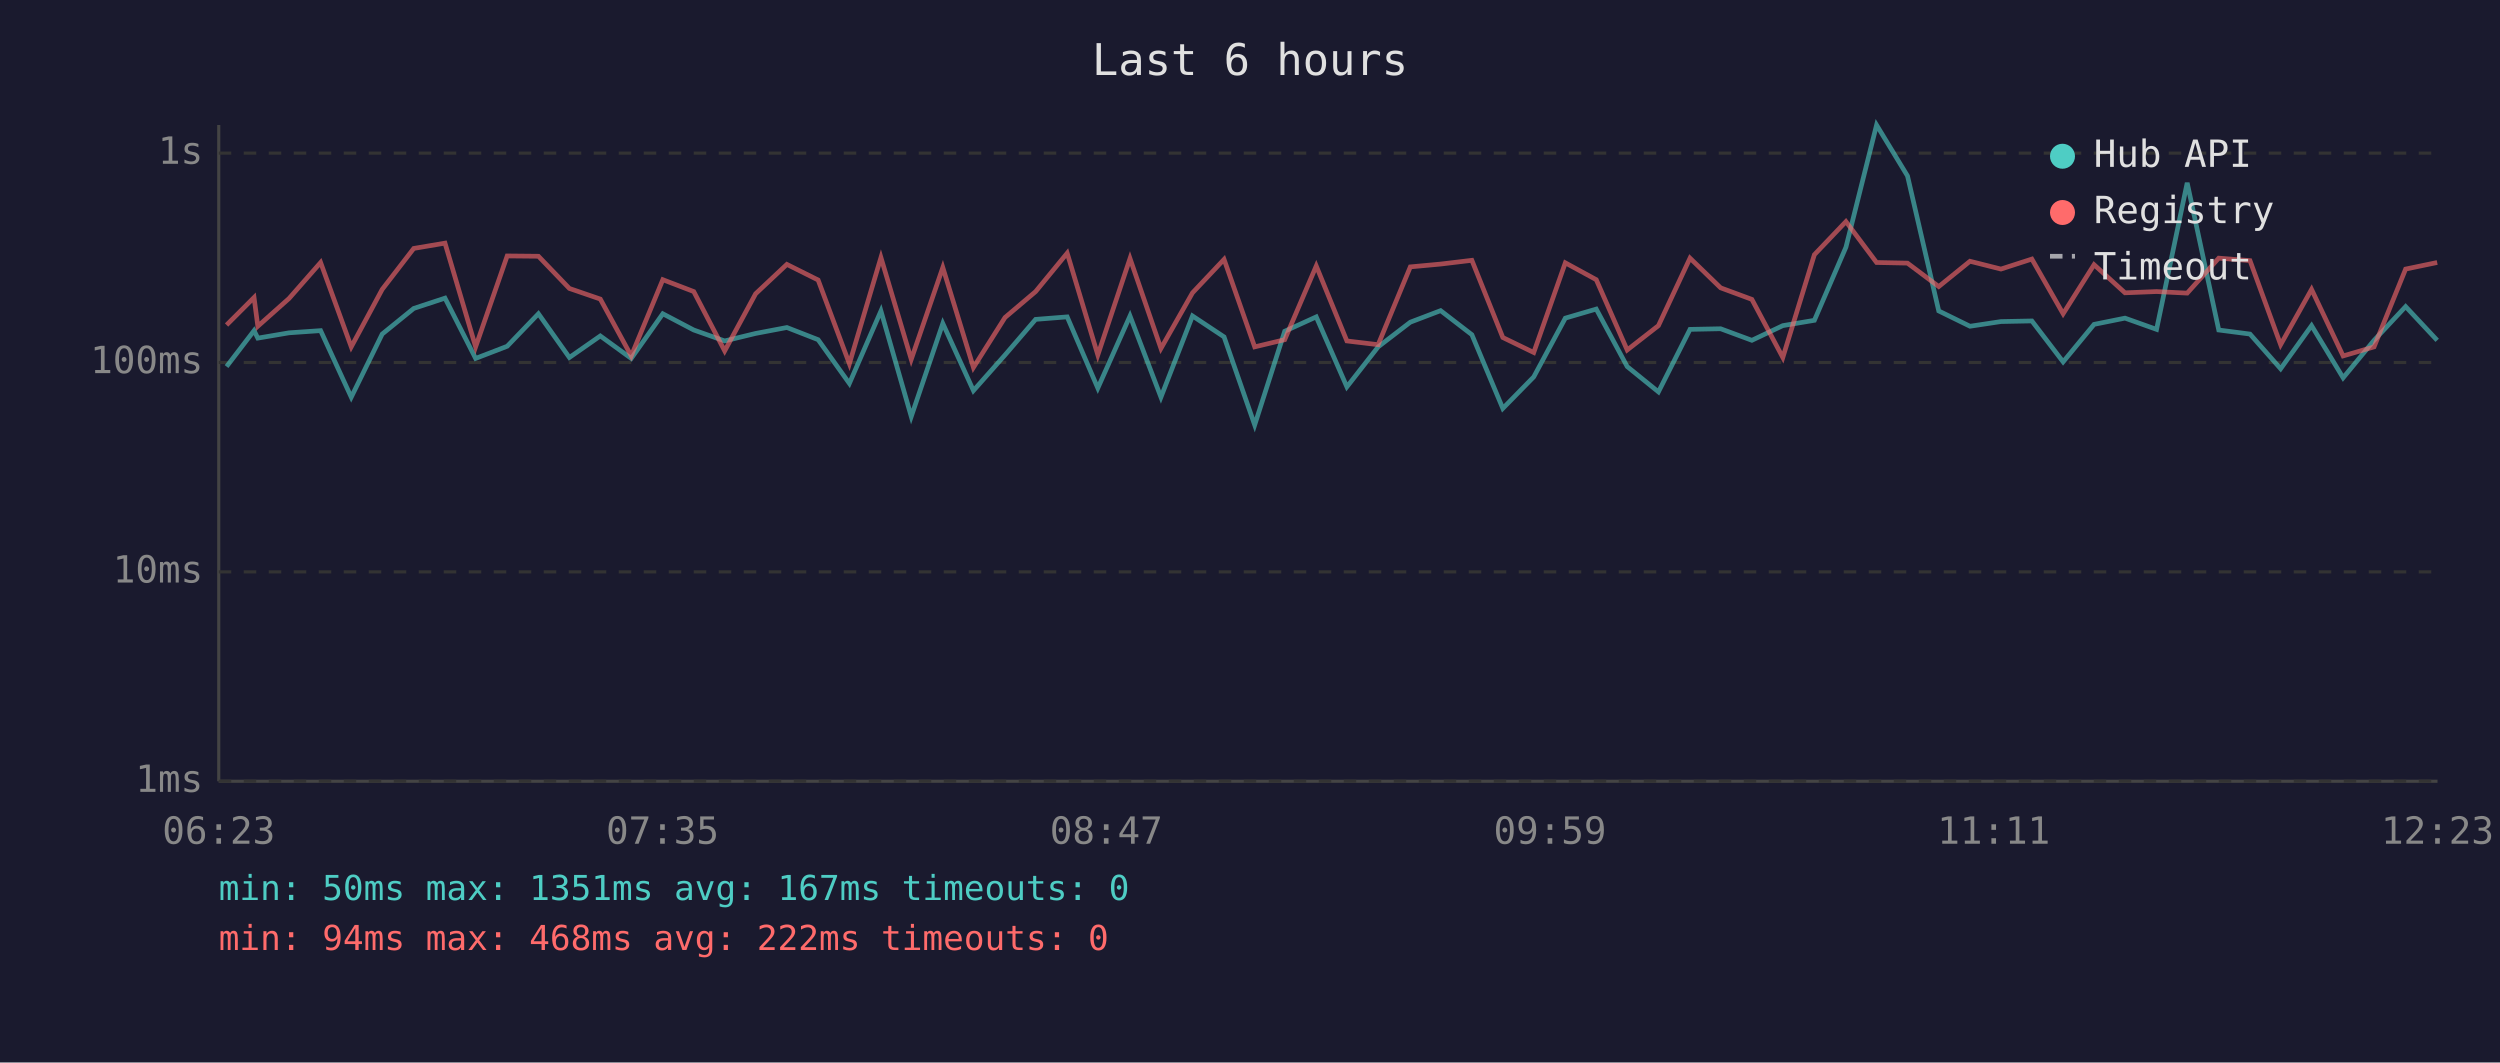
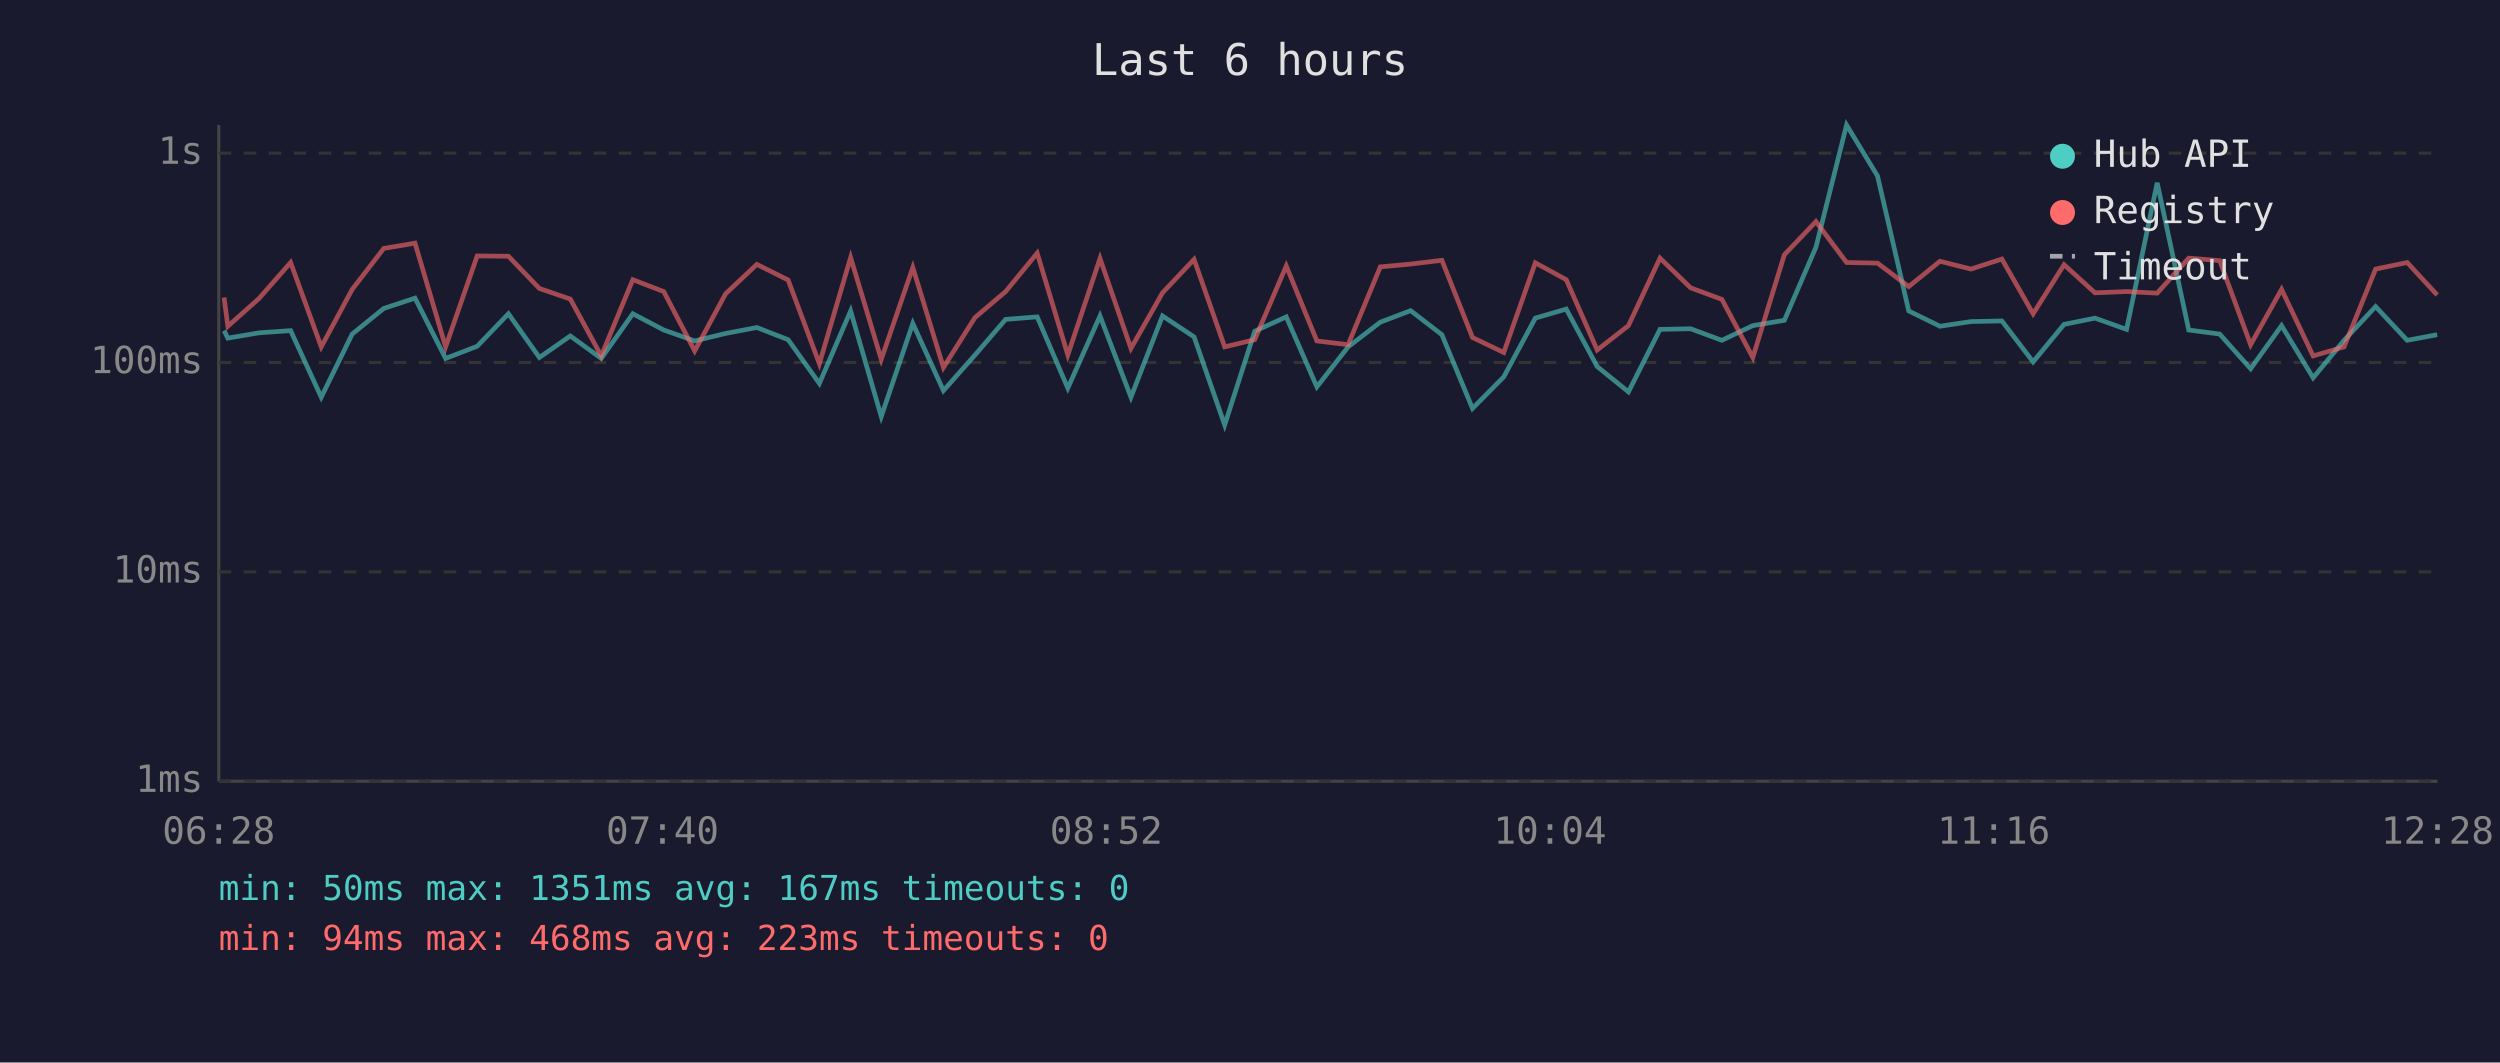
<svg xmlns="http://www.w3.org/2000/svg" viewBox="0 0 800 340" font-family="monospace" font-size="12">
  <rect width="800" height="340" fill="#1a1a2e" />
  <text x="400" y="24" fill="#e0e0e0" font-size="14" text-anchor="middle">Last 6 hours</text>
  <line x1="70" y1="40" x2="70" y2="250" stroke="#444" stroke-width="1" />
  <line x1="70" y1="250" x2="780" y2="250" stroke="#444" stroke-width="1" />
  <line x1="70" y1="250" x2="780" y2="250" stroke="#333" stroke-width="1" stroke-dasharray="4" />
  <text x="65" y="250" fill="#888" text-anchor="end" dominant-baseline="middle">1ms</text>
  <line x1="70" y1="183" x2="780" y2="183" stroke="#333" stroke-width="1" stroke-dasharray="4" />
  <text x="65" y="183" fill="#888" text-anchor="end" dominant-baseline="middle">10ms</text>
  <line x1="70" y1="116" x2="780" y2="116" stroke="#333" stroke-width="1" stroke-dasharray="4" />
  <text x="65" y="116" fill="#888" text-anchor="end" dominant-baseline="middle">100ms</text>
  <line x1="70" y1="49" x2="780" y2="49" stroke="#333" stroke-width="1" stroke-dasharray="4" />
  <text x="65" y="49" fill="#888" text-anchor="end" dominant-baseline="middle">1s</text>
-   <text x="70" y="270" fill="#888" text-anchor="middle">06:23</text>
-   <text x="212" y="270" fill="#888" text-anchor="middle">07:35</text>
-   <text x="354" y="270" fill="#888" text-anchor="middle">08:47</text>
-   <text x="496" y="270" fill="#888" text-anchor="middle">09:59</text>
-   <text x="638" y="270" fill="#888" text-anchor="middle">11:11</text>
-   <text x="780" y="270" fill="#888" text-anchor="middle">12:23</text>
-   <polyline points="72.5,117.3 81.3,105.8 82.5,108.2 92.5,106.5 102.6,105.8 112.4,127.1 122.3,106.9 132.4,98.7 142.4,95.4 152.2,114.7 162.3,110.8 172.3,100.4 182.2,114.4 192.1,107.5 202.0,114.7 212.1,100.4 222.0,105.6 231.9,109.1 241.8,106.7 251.8,104.8 261.8,108.7 271.8,122.7 281.9,99.5 291.6,133.3 301.7,103.5 311.5,125.0 321.6,113.6 331.4,102.2 341.5,101.4 351.3,124.2 361.6,101.1 371.5,127.1 381.6,101.1 391.7,107.8 401.5,136.0 411.1,106.0 421.2,101.4 431.0,123.8 441.0,111.0 451.3,103.1 461.0,99.4 471.0,107.1 480.9,130.7 490.8,120.6 500.9,101.8 510.8,98.9 520.7,117.3 530.7,125.4 540.8,105.4 550.6,105.2 560.6,108.9 570.5,104.2 580.6,102.5 590.7,79.1 600.5,40.0 610.4,56.3 620.4,99.5 630.4,104.4 640.3,102.9 650.2,102.7 660.2,115.8 670.1,103.8 680.0,101.8 690.1,105.4 699.9,58.5 710.0,105.6 720.0,106.9 729.8,118.0 739.7,104.2 749.8,120.9 759.7,108.9 769.8,98.1 779.9,108.9" fill="none" stroke="#4ecdc4" stroke-width="1.5" opacity="0.6" />
-   <polyline points="72.5,104.0 81.3,95.2 82.5,104.4 92.5,95.5 102.6,84.0 112.4,111.0 122.3,92.6 132.4,79.5 142.4,77.8 152.2,111.0 162.3,81.9 172.3,82.0 182.2,92.3 192.1,95.7 202.0,113.9 212.1,89.5 222.0,93.3 231.9,112.3 241.8,94.0 251.8,84.6 261.8,89.6 271.8,116.4 281.9,82.4 291.6,115.0 301.7,85.6 311.5,117.6 321.6,101.6 331.4,93.3 341.5,81.0 351.3,113.6 361.6,82.7 371.5,111.5 381.6,93.7 391.7,83.0 401.5,111.0 411.1,108.7 421.2,85.1 431.0,109.1 441.0,110.3 451.3,85.4 461.0,84.5 471.0,83.3 480.9,108.0 490.8,112.8 500.9,84.1 510.8,89.5 520.7,112.0 530.7,104.2 540.8,82.6 550.6,92.1 560.6,95.8 570.5,114.4 580.6,81.5 590.7,70.9 600.5,84.0 610.4,84.2 620.4,91.7 630.4,83.6 640.3,86.1 650.2,82.9 660.2,100.4 670.1,84.7 680.0,93.7 690.1,93.3 699.9,93.8 710.0,82.6 720.0,83.4 729.8,110.3 739.7,92.6 749.8,113.9 759.7,111.0 769.8,86.1 779.9,84.0" fill="none" stroke="#ff6b6b" stroke-width="1.5" opacity="0.6" />
+   <text x="70" y="270" fill="#888" text-anchor="middle">06:28</text>
+   <text x="212" y="270" fill="#888" text-anchor="middle">07:40</text>
+   <text x="354" y="270" fill="#888" text-anchor="middle">08:52</text>
+   <text x="496" y="270" fill="#888" text-anchor="middle">10:04</text>
+   <text x="638" y="270" fill="#888" text-anchor="middle">11:16</text>
+   <text x="780" y="270" fill="#888" text-anchor="middle">12:28</text>
+   <polyline points="71.7,105.8 72.9,108.2 82.9,106.5 93.0,105.8 102.8,127.1 112.7,106.9 122.8,98.7 132.8,95.4 142.6,114.7 152.7,110.8 162.7,100.4 172.6,114.4 182.5,107.5 192.4,114.7 202.5,100.4 212.4,105.6 222.3,109.1 232.2,106.7 242.2,104.8 252.2,108.7 262.2,122.7 272.2,99.5 282.0,133.3 292.1,103.5 301.9,125.0 312.0,113.6 321.8,102.2 331.9,101.4 341.7,124.2 352.0,101.1 361.9,127.1 372.0,101.1 382.1,107.8 391.9,136.0 401.5,106.0 411.6,101.4 421.4,123.8 431.4,111.0 441.7,103.1 451.4,99.4 461.4,107.1 471.2,130.7 481.2,120.6 491.3,101.8 501.2,98.9 511.1,117.3 521.1,125.4 531.2,105.4 541.0,105.2 551.0,108.9 560.9,104.2 571.0,102.5 581.1,79.1 590.9,40.0 600.8,56.3 610.8,99.5 620.8,104.4 630.7,102.9 640.6,102.7 650.6,115.8 660.5,103.8 670.4,101.8 680.5,105.4 690.3,58.5 700.4,105.6 710.3,106.9 720.2,118.0 730.1,104.2 740.2,120.9 750.1,108.9 760.2,98.1 770.3,108.9 779.9,107.1" fill="none" stroke="#4ecdc4" stroke-width="1.5" opacity="0.6" />
+   <polyline points="71.7,95.2 72.9,104.4 82.9,95.5 93.0,84.0 102.8,111.0 112.7,92.6 122.8,79.5 132.8,77.8 142.6,111.0 152.7,81.9 162.7,82.0 172.6,92.3 182.5,95.7 192.4,113.9 202.5,89.5 212.4,93.3 222.3,112.3 232.2,94.0 242.2,84.6 252.2,89.6 262.2,116.4 272.2,82.4 282.0,115.0 292.1,85.6 301.9,117.6 312.0,101.6 321.8,93.3 331.9,81.0 341.7,113.6 352.0,82.7 361.9,111.5 372.0,93.7 382.1,83.0 391.9,111.0 401.5,108.7 411.6,85.1 421.4,109.1 431.4,110.3 441.7,85.4 451.4,84.5 461.4,83.3 471.2,108.0 481.2,112.8 491.3,84.1 501.2,89.5 511.1,112.0 521.1,104.2 531.2,82.6 541.0,92.1 551.0,95.8 560.9,114.4 571.0,81.5 581.1,70.9 590.9,84.0 600.8,84.2 610.8,91.7 620.8,83.6 630.7,86.1 640.6,82.9 650.6,100.4 660.5,84.7 670.4,93.7 680.5,93.3 690.3,93.8 700.4,82.6 710.3,83.4 720.2,110.3 730.1,92.6 740.2,113.9 750.1,111.0 760.2,86.1 770.3,84.0 779.9,94.4" fill="none" stroke="#ff6b6b" stroke-width="1.5" opacity="0.6" />
  <circle cx="660" cy="50" r="4" fill="#4ecdc4" />
  <text x="670" y="50" fill="#e0e0e0" dominant-baseline="middle">Hub API</text>
  <circle cx="660" cy="68" r="4" fill="#ff6b6b" />
  <text x="670" y="68" fill="#e0e0e0" dominant-baseline="middle">Registry</text>
  <line x1="656" y1="82" x2="664" y2="82" stroke="#e0e0e0" stroke-width="1.5" stroke-dasharray="4,3" opacity="0.7" />
  <text x="670" y="86" fill="#e0e0e0" dominant-baseline="middle">Timeout</text>
  <text x="70" y="288" fill="#4ecdc4" font-size="11">min: 50ms  max: 1351ms  avg: 167ms  timeouts: 0</text>
-   <text x="70" y="304" fill="#ff6b6b" font-size="11">min: 94ms  max: 468ms  avg: 222ms  timeouts: 0</text>
+   <text x="70" y="304" fill="#ff6b6b" font-size="11">min: 94ms  max: 468ms  avg: 223ms  timeouts: 0</text>
</svg>
